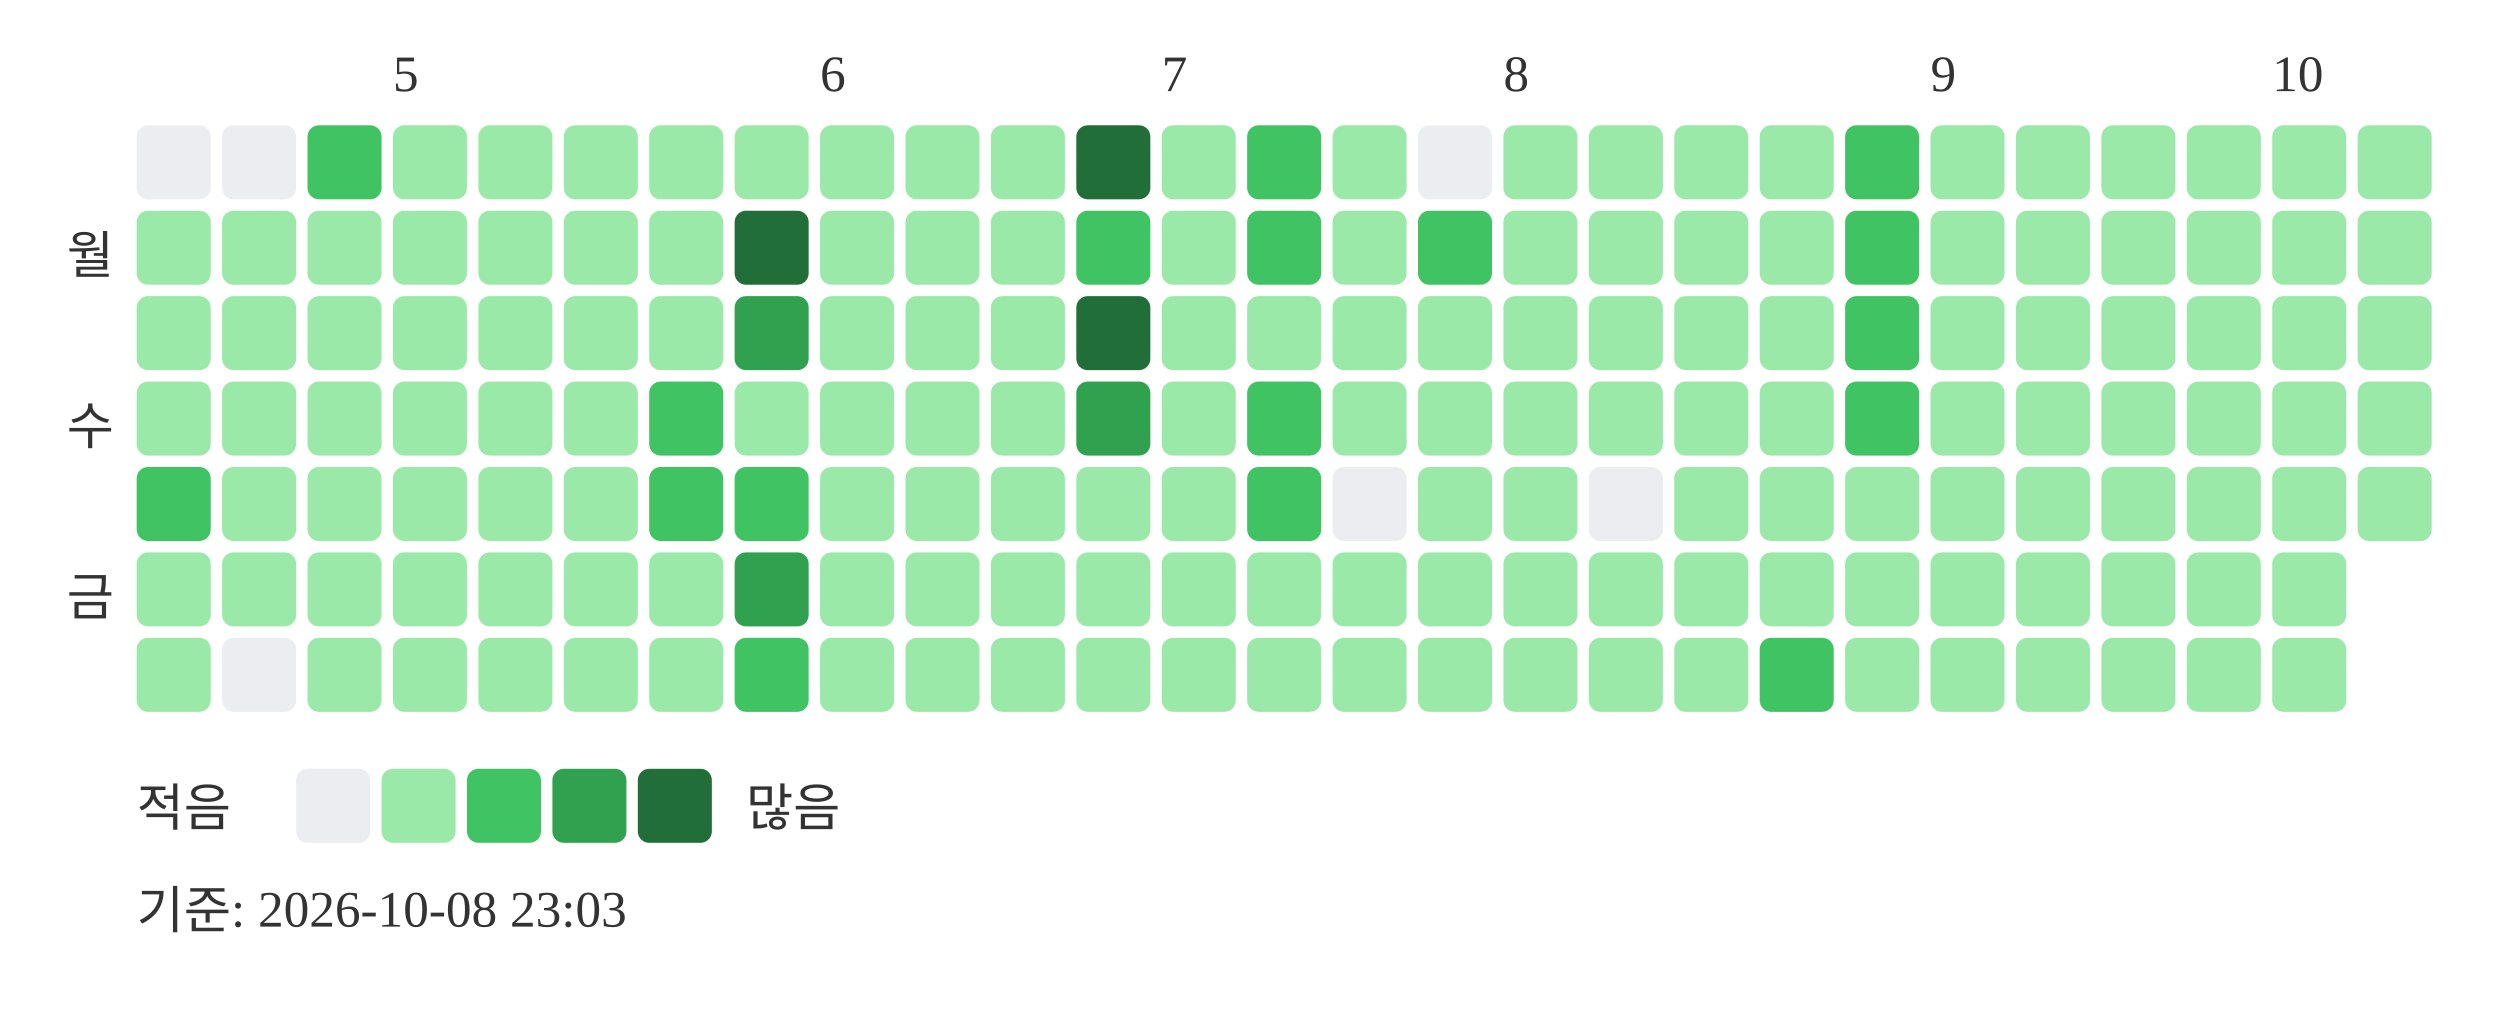
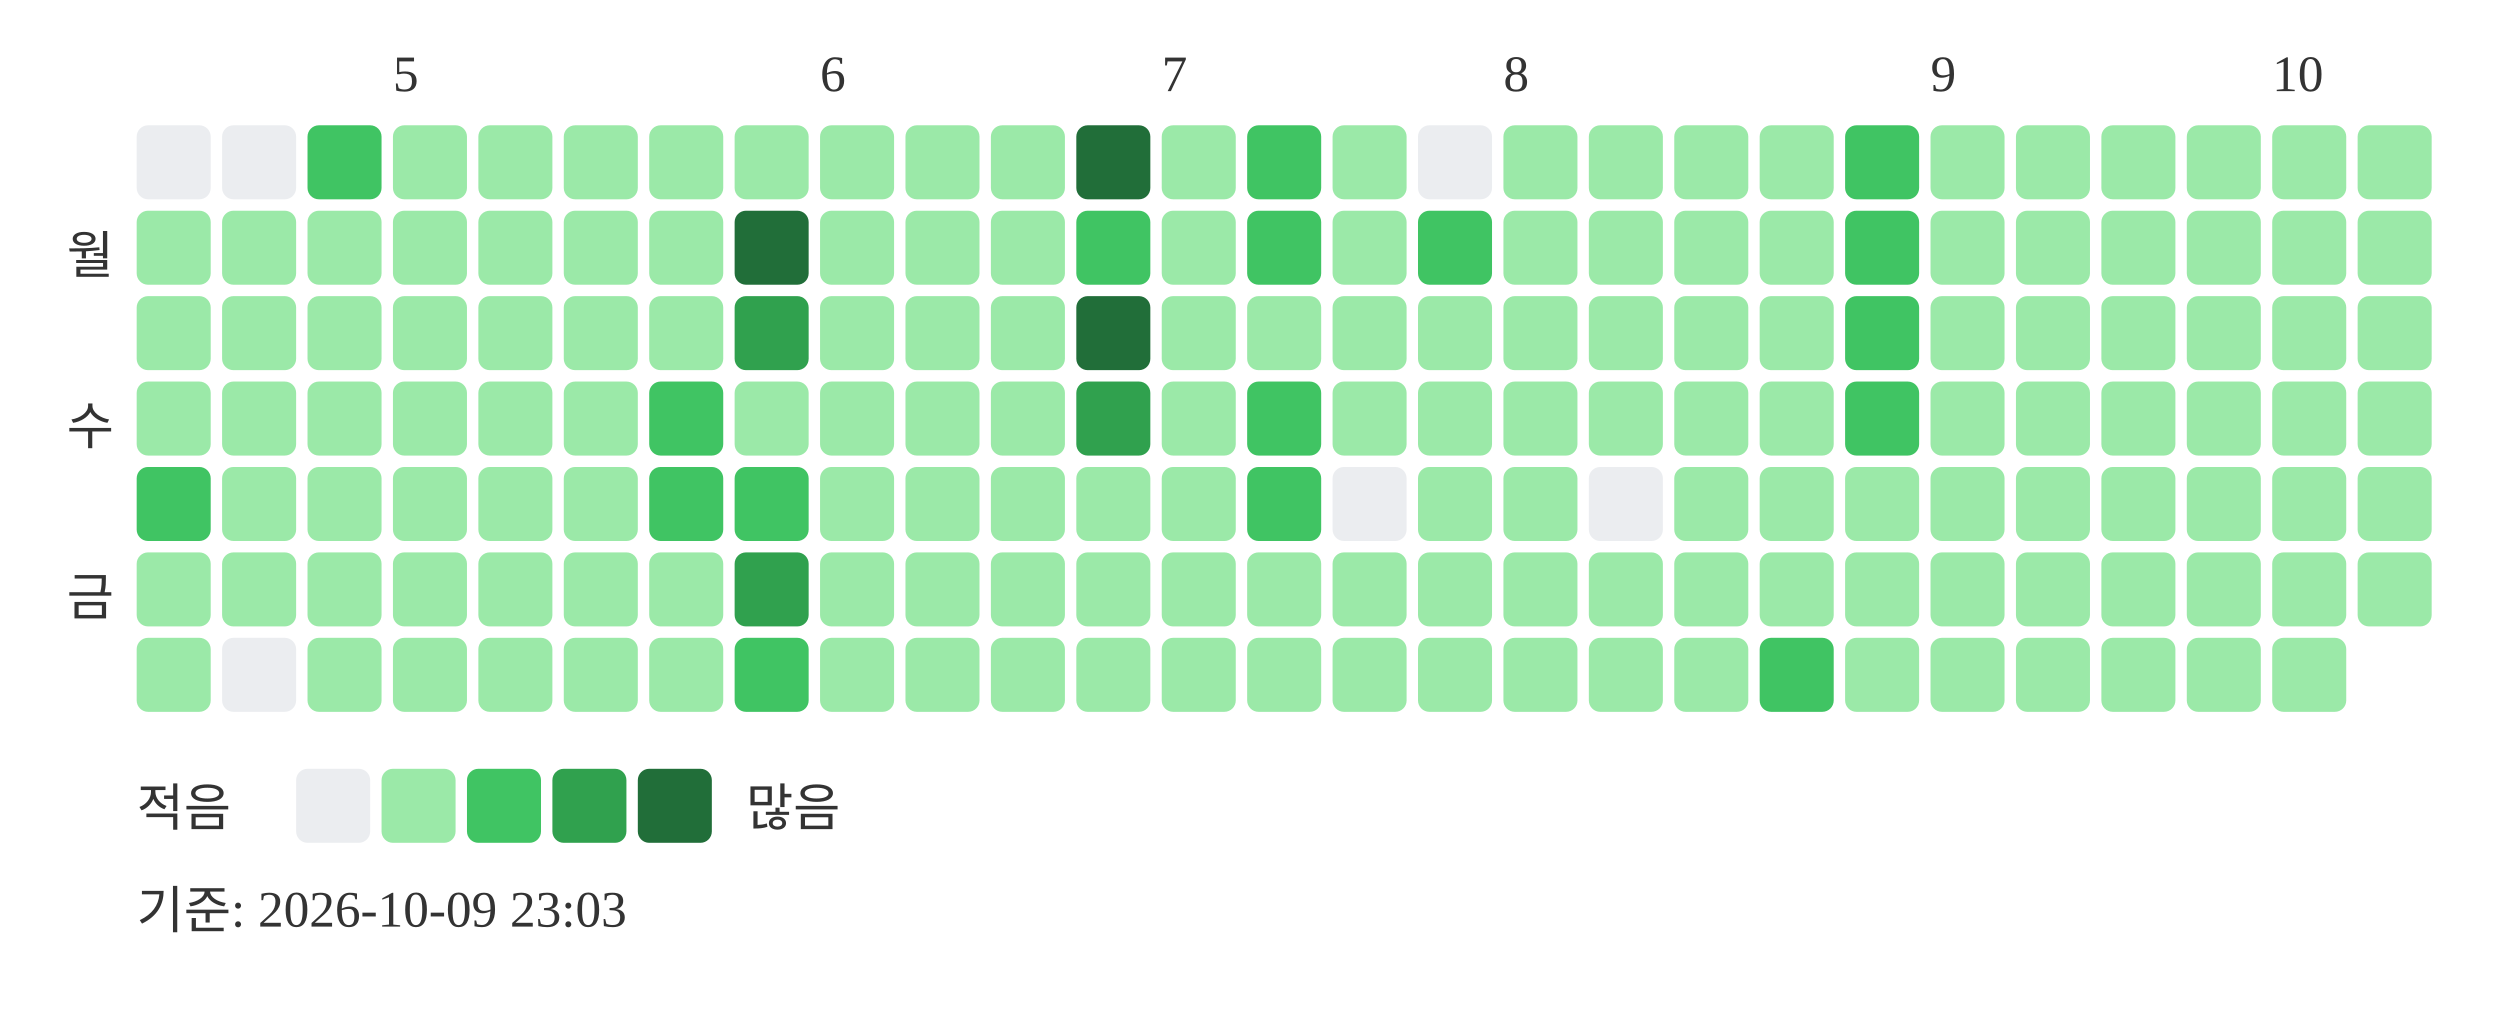
<svg xmlns="http://www.w3.org/2000/svg" width="439" height="181">
  <text x="69" y="16" font-size="9" fill="#333333">5</text>
  <text x="144" y="16" font-size="9" fill="#333333">6</text>
  <text x="204" y="16" font-size="9" fill="#333333">7</text>
  <text x="264" y="16" font-size="9" fill="#333333">8</text>
  <text x="339" y="16" font-size="9" fill="#333333">9</text>
  <text x="399" y="16" font-size="9" fill="#333333">10</text>
  <text x="20" y="48" text-anchor="end" font-size="9" fill="#333333">월</text>
  <text x="20" y="78" text-anchor="end" font-size="9" fill="#333333">수</text>
  <text x="20" y="108" text-anchor="end" font-size="9" fill="#333333">금</text>
  <rect x="24" y="22" width="13" height="13" rx="2" fill="#ebedf0" />
  <rect x="24" y="37" width="13" height="13" rx="2" fill="#9be9a8" />
  <rect x="24" y="52" width="13" height="13" rx="2" fill="#9be9a8" />
  <rect x="24" y="67" width="13" height="13" rx="2" fill="#9be9a8" />
  <rect x="24" y="82" width="13" height="13" rx="2" fill="#40c463" />
  <rect x="24" y="97" width="13" height="13" rx="2" fill="#9be9a8" />
  <rect x="24" y="112" width="13" height="13" rx="2" fill="#9be9a8" />
  <rect x="39" y="22" width="13" height="13" rx="2" fill="#ebedf0" />
  <rect x="39" y="37" width="13" height="13" rx="2" fill="#9be9a8" />
  <rect x="39" y="52" width="13" height="13" rx="2" fill="#9be9a8" />
  <rect x="39" y="67" width="13" height="13" rx="2" fill="#9be9a8" />
  <rect x="39" y="82" width="13" height="13" rx="2" fill="#9be9a8" />
  <rect x="39" y="97" width="13" height="13" rx="2" fill="#9be9a8" />
  <rect x="39" y="112" width="13" height="13" rx="2" fill="#ebedf0" />
  <rect x="54" y="22" width="13" height="13" rx="2" fill="#40c463" />
  <rect x="54" y="37" width="13" height="13" rx="2" fill="#9be9a8" />
  <rect x="54" y="52" width="13" height="13" rx="2" fill="#9be9a8" />
  <rect x="54" y="67" width="13" height="13" rx="2" fill="#9be9a8" />
  <rect x="54" y="82" width="13" height="13" rx="2" fill="#9be9a8" />
  <rect x="54" y="97" width="13" height="13" rx="2" fill="#9be9a8" />
  <rect x="54" y="112" width="13" height="13" rx="2" fill="#9be9a8" />
  <rect x="69" y="22" width="13" height="13" rx="2" fill="#9be9a8" />
  <rect x="69" y="37" width="13" height="13" rx="2" fill="#9be9a8" />
  <rect x="69" y="52" width="13" height="13" rx="2" fill="#9be9a8" />
  <rect x="69" y="67" width="13" height="13" rx="2" fill="#9be9a8" />
  <rect x="69" y="82" width="13" height="13" rx="2" fill="#9be9a8" />
  <rect x="69" y="97" width="13" height="13" rx="2" fill="#9be9a8" />
  <rect x="69" y="112" width="13" height="13" rx="2" fill="#9be9a8" />
  <rect x="84" y="22" width="13" height="13" rx="2" fill="#9be9a8" />
  <rect x="84" y="37" width="13" height="13" rx="2" fill="#9be9a8" />
  <rect x="84" y="52" width="13" height="13" rx="2" fill="#9be9a8" />
  <rect x="84" y="67" width="13" height="13" rx="2" fill="#9be9a8" />
  <rect x="84" y="82" width="13" height="13" rx="2" fill="#9be9a8" />
  <rect x="84" y="97" width="13" height="13" rx="2" fill="#9be9a8" />
  <rect x="84" y="112" width="13" height="13" rx="2" fill="#9be9a8" />
  <rect x="99" y="22" width="13" height="13" rx="2" fill="#9be9a8" />
  <rect x="99" y="37" width="13" height="13" rx="2" fill="#9be9a8" />
  <rect x="99" y="52" width="13" height="13" rx="2" fill="#9be9a8" />
  <rect x="99" y="67" width="13" height="13" rx="2" fill="#9be9a8" />
  <rect x="99" y="82" width="13" height="13" rx="2" fill="#9be9a8" />
  <rect x="99" y="97" width="13" height="13" rx="2" fill="#9be9a8" />
  <rect x="99" y="112" width="13" height="13" rx="2" fill="#9be9a8" />
  <rect x="114" y="22" width="13" height="13" rx="2" fill="#9be9a8" />
  <rect x="114" y="37" width="13" height="13" rx="2" fill="#9be9a8" />
  <rect x="114" y="52" width="13" height="13" rx="2" fill="#9be9a8" />
  <rect x="114" y="67" width="13" height="13" rx="2" fill="#40c463" />
  <rect x="114" y="82" width="13" height="13" rx="2" fill="#40c463" />
  <rect x="114" y="97" width="13" height="13" rx="2" fill="#9be9a8" />
  <rect x="114" y="112" width="13" height="13" rx="2" fill="#9be9a8" />
  <rect x="129" y="22" width="13" height="13" rx="2" fill="#9be9a8" />
  <rect x="129" y="37" width="13" height="13" rx="2" fill="#216e39" />
  <rect x="129" y="52" width="13" height="13" rx="2" fill="#30a14e" />
  <rect x="129" y="67" width="13" height="13" rx="2" fill="#9be9a8" />
  <rect x="129" y="82" width="13" height="13" rx="2" fill="#40c463" />
  <rect x="129" y="97" width="13" height="13" rx="2" fill="#30a14e" />
  <rect x="129" y="112" width="13" height="13" rx="2" fill="#40c463" />
  <rect x="144" y="22" width="13" height="13" rx="2" fill="#9be9a8" />
  <rect x="144" y="37" width="13" height="13" rx="2" fill="#9be9a8" />
  <rect x="144" y="52" width="13" height="13" rx="2" fill="#9be9a8" />
  <rect x="144" y="67" width="13" height="13" rx="2" fill="#9be9a8" />
  <rect x="144" y="82" width="13" height="13" rx="2" fill="#9be9a8" />
  <rect x="144" y="97" width="13" height="13" rx="2" fill="#9be9a8" />
  <rect x="144" y="112" width="13" height="13" rx="2" fill="#9be9a8" />
  <rect x="159" y="22" width="13" height="13" rx="2" fill="#9be9a8" />
  <rect x="159" y="37" width="13" height="13" rx="2" fill="#9be9a8" />
  <rect x="159" y="52" width="13" height="13" rx="2" fill="#9be9a8" />
  <rect x="159" y="67" width="13" height="13" rx="2" fill="#9be9a8" />
  <rect x="159" y="82" width="13" height="13" rx="2" fill="#9be9a8" />
  <rect x="159" y="97" width="13" height="13" rx="2" fill="#9be9a8" />
  <rect x="159" y="112" width="13" height="13" rx="2" fill="#9be9a8" />
  <rect x="174" y="22" width="13" height="13" rx="2" fill="#9be9a8" />
  <rect x="174" y="37" width="13" height="13" rx="2" fill="#9be9a8" />
  <rect x="174" y="52" width="13" height="13" rx="2" fill="#9be9a8" />
  <rect x="174" y="67" width="13" height="13" rx="2" fill="#9be9a8" />
  <rect x="174" y="82" width="13" height="13" rx="2" fill="#9be9a8" />
  <rect x="174" y="97" width="13" height="13" rx="2" fill="#9be9a8" />
  <rect x="174" y="112" width="13" height="13" rx="2" fill="#9be9a8" />
  <rect x="189" y="22" width="13" height="13" rx="2" fill="#216e39" />
  <rect x="189" y="37" width="13" height="13" rx="2" fill="#40c463" />
  <rect x="189" y="52" width="13" height="13" rx="2" fill="#216e39" />
  <rect x="189" y="67" width="13" height="13" rx="2" fill="#30a14e" />
  <rect x="189" y="82" width="13" height="13" rx="2" fill="#9be9a8" />
  <rect x="189" y="97" width="13" height="13" rx="2" fill="#9be9a8" />
  <rect x="189" y="112" width="13" height="13" rx="2" fill="#9be9a8" />
  <rect x="204" y="22" width="13" height="13" rx="2" fill="#9be9a8" />
  <rect x="204" y="37" width="13" height="13" rx="2" fill="#9be9a8" />
  <rect x="204" y="52" width="13" height="13" rx="2" fill="#9be9a8" />
  <rect x="204" y="67" width="13" height="13" rx="2" fill="#9be9a8" />
  <rect x="204" y="82" width="13" height="13" rx="2" fill="#9be9a8" />
  <rect x="204" y="97" width="13" height="13" rx="2" fill="#9be9a8" />
  <rect x="204" y="112" width="13" height="13" rx="2" fill="#9be9a8" />
  <rect x="219" y="22" width="13" height="13" rx="2" fill="#40c463" />
  <rect x="219" y="37" width="13" height="13" rx="2" fill="#40c463" />
  <rect x="219" y="52" width="13" height="13" rx="2" fill="#9be9a8" />
  <rect x="219" y="67" width="13" height="13" rx="2" fill="#40c463" />
  <rect x="219" y="82" width="13" height="13" rx="2" fill="#40c463" />
  <rect x="219" y="97" width="13" height="13" rx="2" fill="#9be9a8" />
  <rect x="219" y="112" width="13" height="13" rx="2" fill="#9be9a8" />
  <rect x="234" y="22" width="13" height="13" rx="2" fill="#9be9a8" />
  <rect x="234" y="37" width="13" height="13" rx="2" fill="#9be9a8" />
  <rect x="234" y="52" width="13" height="13" rx="2" fill="#9be9a8" />
  <rect x="234" y="67" width="13" height="13" rx="2" fill="#9be9a8" />
  <rect x="234" y="82" width="13" height="13" rx="2" fill="#ebedf0" />
  <rect x="234" y="97" width="13" height="13" rx="2" fill="#9be9a8" />
  <rect x="234" y="112" width="13" height="13" rx="2" fill="#9be9a8" />
  <rect x="249" y="22" width="13" height="13" rx="2" fill="#ebedf0" />
  <rect x="249" y="37" width="13" height="13" rx="2" fill="#40c463" />
  <rect x="249" y="52" width="13" height="13" rx="2" fill="#9be9a8" />
  <rect x="249" y="67" width="13" height="13" rx="2" fill="#9be9a8" />
  <rect x="249" y="82" width="13" height="13" rx="2" fill="#9be9a8" />
  <rect x="249" y="97" width="13" height="13" rx="2" fill="#9be9a8" />
  <rect x="249" y="112" width="13" height="13" rx="2" fill="#9be9a8" />
  <rect x="264" y="22" width="13" height="13" rx="2" fill="#9be9a8" />
  <rect x="264" y="37" width="13" height="13" rx="2" fill="#9be9a8" />
  <rect x="264" y="52" width="13" height="13" rx="2" fill="#9be9a8" />
  <rect x="264" y="67" width="13" height="13" rx="2" fill="#9be9a8" />
  <rect x="264" y="82" width="13" height="13" rx="2" fill="#9be9a8" />
  <rect x="264" y="97" width="13" height="13" rx="2" fill="#9be9a8" />
  <rect x="264" y="112" width="13" height="13" rx="2" fill="#9be9a8" />
  <rect x="279" y="22" width="13" height="13" rx="2" fill="#9be9a8" />
  <rect x="279" y="37" width="13" height="13" rx="2" fill="#9be9a8" />
  <rect x="279" y="52" width="13" height="13" rx="2" fill="#9be9a8" />
  <rect x="279" y="67" width="13" height="13" rx="2" fill="#9be9a8" />
  <rect x="279" y="82" width="13" height="13" rx="2" fill="#ebedf0" />
  <rect x="279" y="97" width="13" height="13" rx="2" fill="#9be9a8" />
  <rect x="279" y="112" width="13" height="13" rx="2" fill="#9be9a8" />
  <rect x="294" y="22" width="13" height="13" rx="2" fill="#9be9a8" />
  <rect x="294" y="37" width="13" height="13" rx="2" fill="#9be9a8" />
  <rect x="294" y="52" width="13" height="13" rx="2" fill="#9be9a8" />
  <rect x="294" y="67" width="13" height="13" rx="2" fill="#9be9a8" />
  <rect x="294" y="82" width="13" height="13" rx="2" fill="#9be9a8" />
  <rect x="294" y="97" width="13" height="13" rx="2" fill="#9be9a8" />
  <rect x="294" y="112" width="13" height="13" rx="2" fill="#9be9a8" />
  <rect x="309" y="22" width="13" height="13" rx="2" fill="#9be9a8" />
  <rect x="309" y="37" width="13" height="13" rx="2" fill="#9be9a8" />
  <rect x="309" y="52" width="13" height="13" rx="2" fill="#9be9a8" />
  <rect x="309" y="67" width="13" height="13" rx="2" fill="#9be9a8" />
  <rect x="309" y="82" width="13" height="13" rx="2" fill="#9be9a8" />
  <rect x="309" y="97" width="13" height="13" rx="2" fill="#9be9a8" />
  <rect x="309" y="112" width="13" height="13" rx="2" fill="#40c463" />
  <rect x="324" y="22" width="13" height="13" rx="2" fill="#40c463" />
  <rect x="324" y="37" width="13" height="13" rx="2" fill="#40c463" />
  <rect x="324" y="52" width="13" height="13" rx="2" fill="#40c463" />
  <rect x="324" y="67" width="13" height="13" rx="2" fill="#40c463" />
  <rect x="324" y="82" width="13" height="13" rx="2" fill="#9be9a8" />
  <rect x="324" y="97" width="13" height="13" rx="2" fill="#9be9a8" />
  <rect x="324" y="112" width="13" height="13" rx="2" fill="#9be9a8" />
  <rect x="339" y="22" width="13" height="13" rx="2" fill="#9be9a8" />
  <rect x="339" y="37" width="13" height="13" rx="2" fill="#9be9a8" />
  <rect x="339" y="52" width="13" height="13" rx="2" fill="#9be9a8" />
  <rect x="339" y="67" width="13" height="13" rx="2" fill="#9be9a8" />
  <rect x="339" y="82" width="13" height="13" rx="2" fill="#9be9a8" />
  <rect x="339" y="97" width="13" height="13" rx="2" fill="#9be9a8" />
  <rect x="339" y="112" width="13" height="13" rx="2" fill="#9be9a8" />
  <rect x="354" y="22" width="13" height="13" rx="2" fill="#9be9a8" />
  <rect x="354" y="37" width="13" height="13" rx="2" fill="#9be9a8" />
  <rect x="354" y="52" width="13" height="13" rx="2" fill="#9be9a8" />
  <rect x="354" y="67" width="13" height="13" rx="2" fill="#9be9a8" />
  <rect x="354" y="82" width="13" height="13" rx="2" fill="#9be9a8" />
  <rect x="354" y="97" width="13" height="13" rx="2" fill="#9be9a8" />
  <rect x="354" y="112" width="13" height="13" rx="2" fill="#9be9a8" />
  <rect x="369" y="22" width="13" height="13" rx="2" fill="#9be9a8" />
  <rect x="369" y="37" width="13" height="13" rx="2" fill="#9be9a8" />
  <rect x="369" y="52" width="13" height="13" rx="2" fill="#9be9a8" />
  <rect x="369" y="67" width="13" height="13" rx="2" fill="#9be9a8" />
  <rect x="369" y="82" width="13" height="13" rx="2" fill="#9be9a8" />
  <rect x="369" y="97" width="13" height="13" rx="2" fill="#9be9a8" />
  <rect x="369" y="112" width="13" height="13" rx="2" fill="#9be9a8" />
  <rect x="384" y="22" width="13" height="13" rx="2" fill="#9be9a8" />
  <rect x="384" y="37" width="13" height="13" rx="2" fill="#9be9a8" />
  <rect x="384" y="52" width="13" height="13" rx="2" fill="#9be9a8" />
  <rect x="384" y="67" width="13" height="13" rx="2" fill="#9be9a8" />
  <rect x="384" y="82" width="13" height="13" rx="2" fill="#9be9a8" />
  <rect x="384" y="97" width="13" height="13" rx="2" fill="#9be9a8" />
  <rect x="384" y="112" width="13" height="13" rx="2" fill="#9be9a8" />
  <rect x="399" y="22" width="13" height="13" rx="2" fill="#9be9a8" />
  <rect x="399" y="37" width="13" height="13" rx="2" fill="#9be9a8" />
  <rect x="399" y="52" width="13" height="13" rx="2" fill="#9be9a8" />
  <rect x="399" y="67" width="13" height="13" rx="2" fill="#9be9a8" />
  <rect x="399" y="82" width="13" height="13" rx="2" fill="#9be9a8" />
  <rect x="399" y="97" width="13" height="13" rx="2" fill="#9be9a8" />
  <rect x="399" y="112" width="13" height="13" rx="2" fill="#9be9a8" />
  <rect x="414" y="22" width="13" height="13" rx="2" fill="#9be9a8" />
  <rect x="414" y="37" width="13" height="13" rx="2" fill="#9be9a8" />
  <rect x="414" y="52" width="13" height="13" rx="2" fill="#9be9a8" />
  <rect x="414" y="67" width="13" height="13" rx="2" fill="#9be9a8" />
  <rect x="414" y="82" width="13" height="13" rx="2" fill="#9be9a8" />
+   <rect x="414" y="97" width="13" height="13" rx="2" fill="#9be9a8" />
  <text x="24" y="145" font-size="9" fill="#333333">적음</text>
  <rect x="52" y="135" width="13" height="13" rx="2" fill="#ebedf0" />
  <rect x="67" y="135" width="13" height="13" rx="2" fill="#9be9a8" />
  <rect x="82" y="135" width="13" height="13" rx="2" fill="#40c463" />
  <rect x="97" y="135" width="13" height="13" rx="2" fill="#30a14e" />
  <rect x="112" y="135" width="13" height="13" rx="2" fill="#216e39" />
  <text x="131" y="145" font-size="9" fill="#333333">많음</text>
-   <text x="24" y="163" font-size="9" fill="#333333">기준: 2026-10-08 23:03</text>
+   <text x="24" y="163" font-size="9" fill="#333333">기준: 2026-10-09 23:03</text>
</svg>
